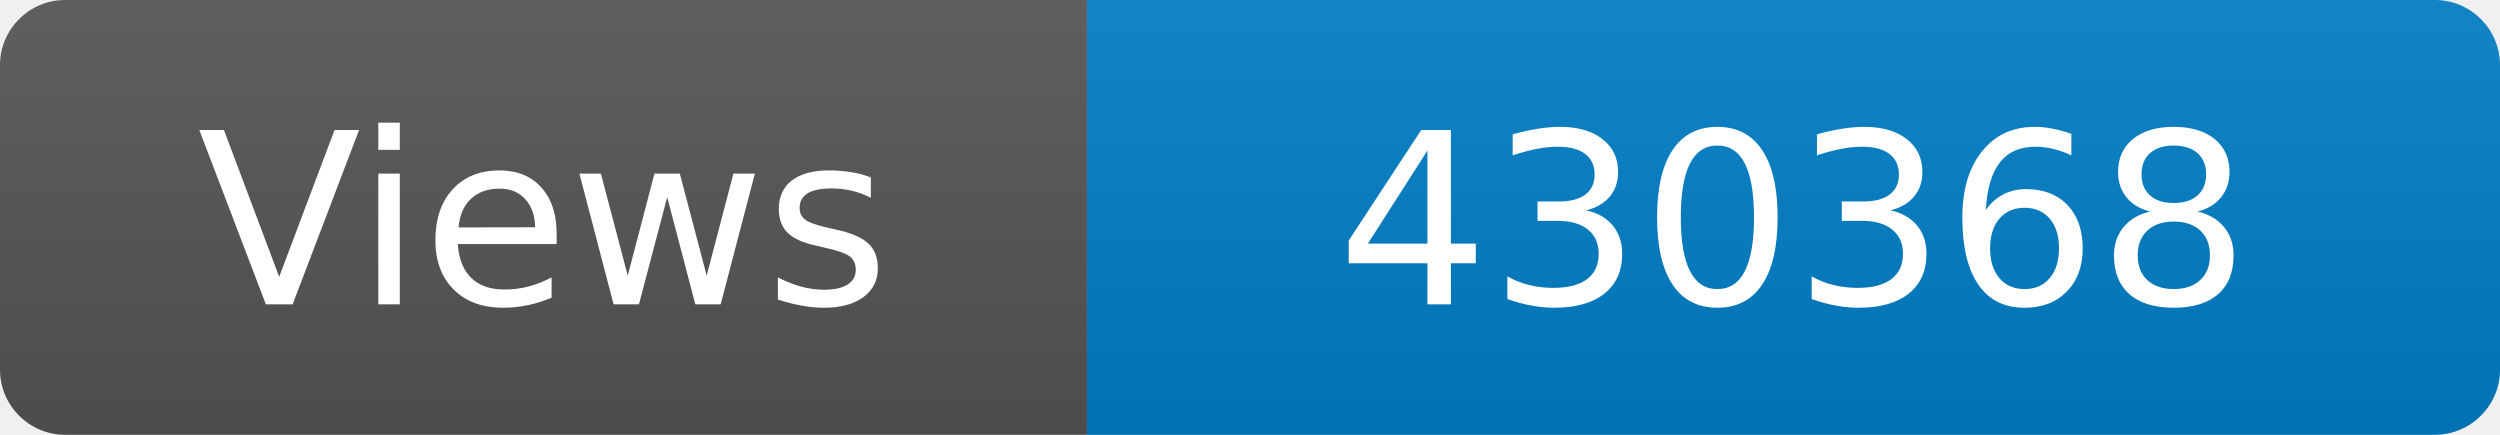
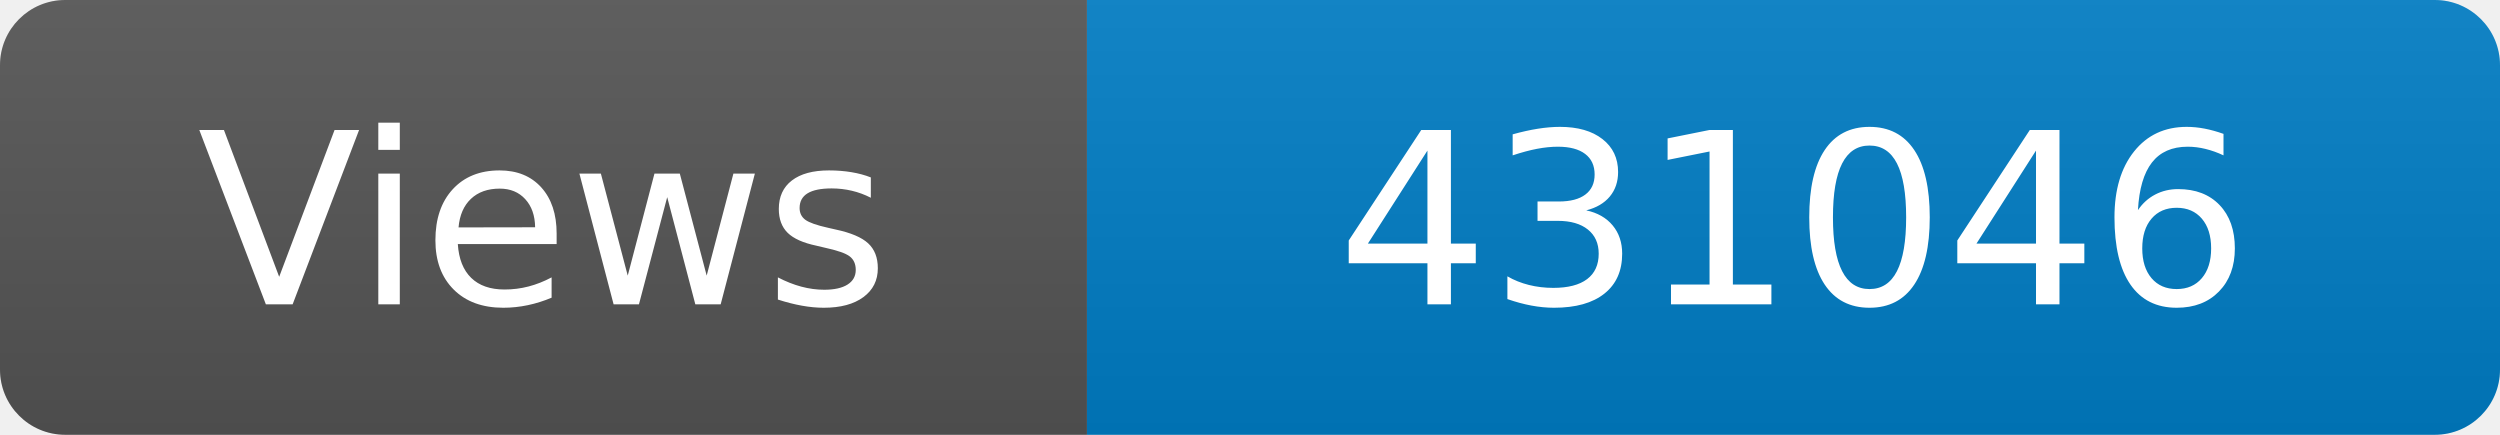
<svg xmlns="http://www.w3.org/2000/svg" width="115" height="20" role="img" aria-label="Maintained?: yes">
  <linearGradient id="s" x2="0" y2="100%">
    <stop offset="0" stop-color="#bbb" stop-opacity=".1" />
    <stop offset="1" stop-opacity=".1" />
  </linearGradient>
  <clipPath id="r">
    <rect width="115" height="20" rx="3" fill="#fff" />
  </clipPath>
  <g clip-path="url(#r)">
    <rect width="50" height="20" fill="#555" />
    <rect x="50" width="160" height="20" fill="#007ec6" />
    <rect width="115" height="20" fill="url(#s)" />
  </g>
  <g fill="#fff" text-anchor="middle" font-family="Verdana,Geneva,DejaVu Sans,sans-serif" font-size="110">
    <text x="250" y="140" transform="scale(.1)" fill="#fff">Views</text>
-     <text x="825" y="140" transform="scale(.1)" fill="#fff">430368</text>
+     <text x="825" y="140" transform="scale(.1)" fill="#fff">431046</text>
  </g>
</svg>
